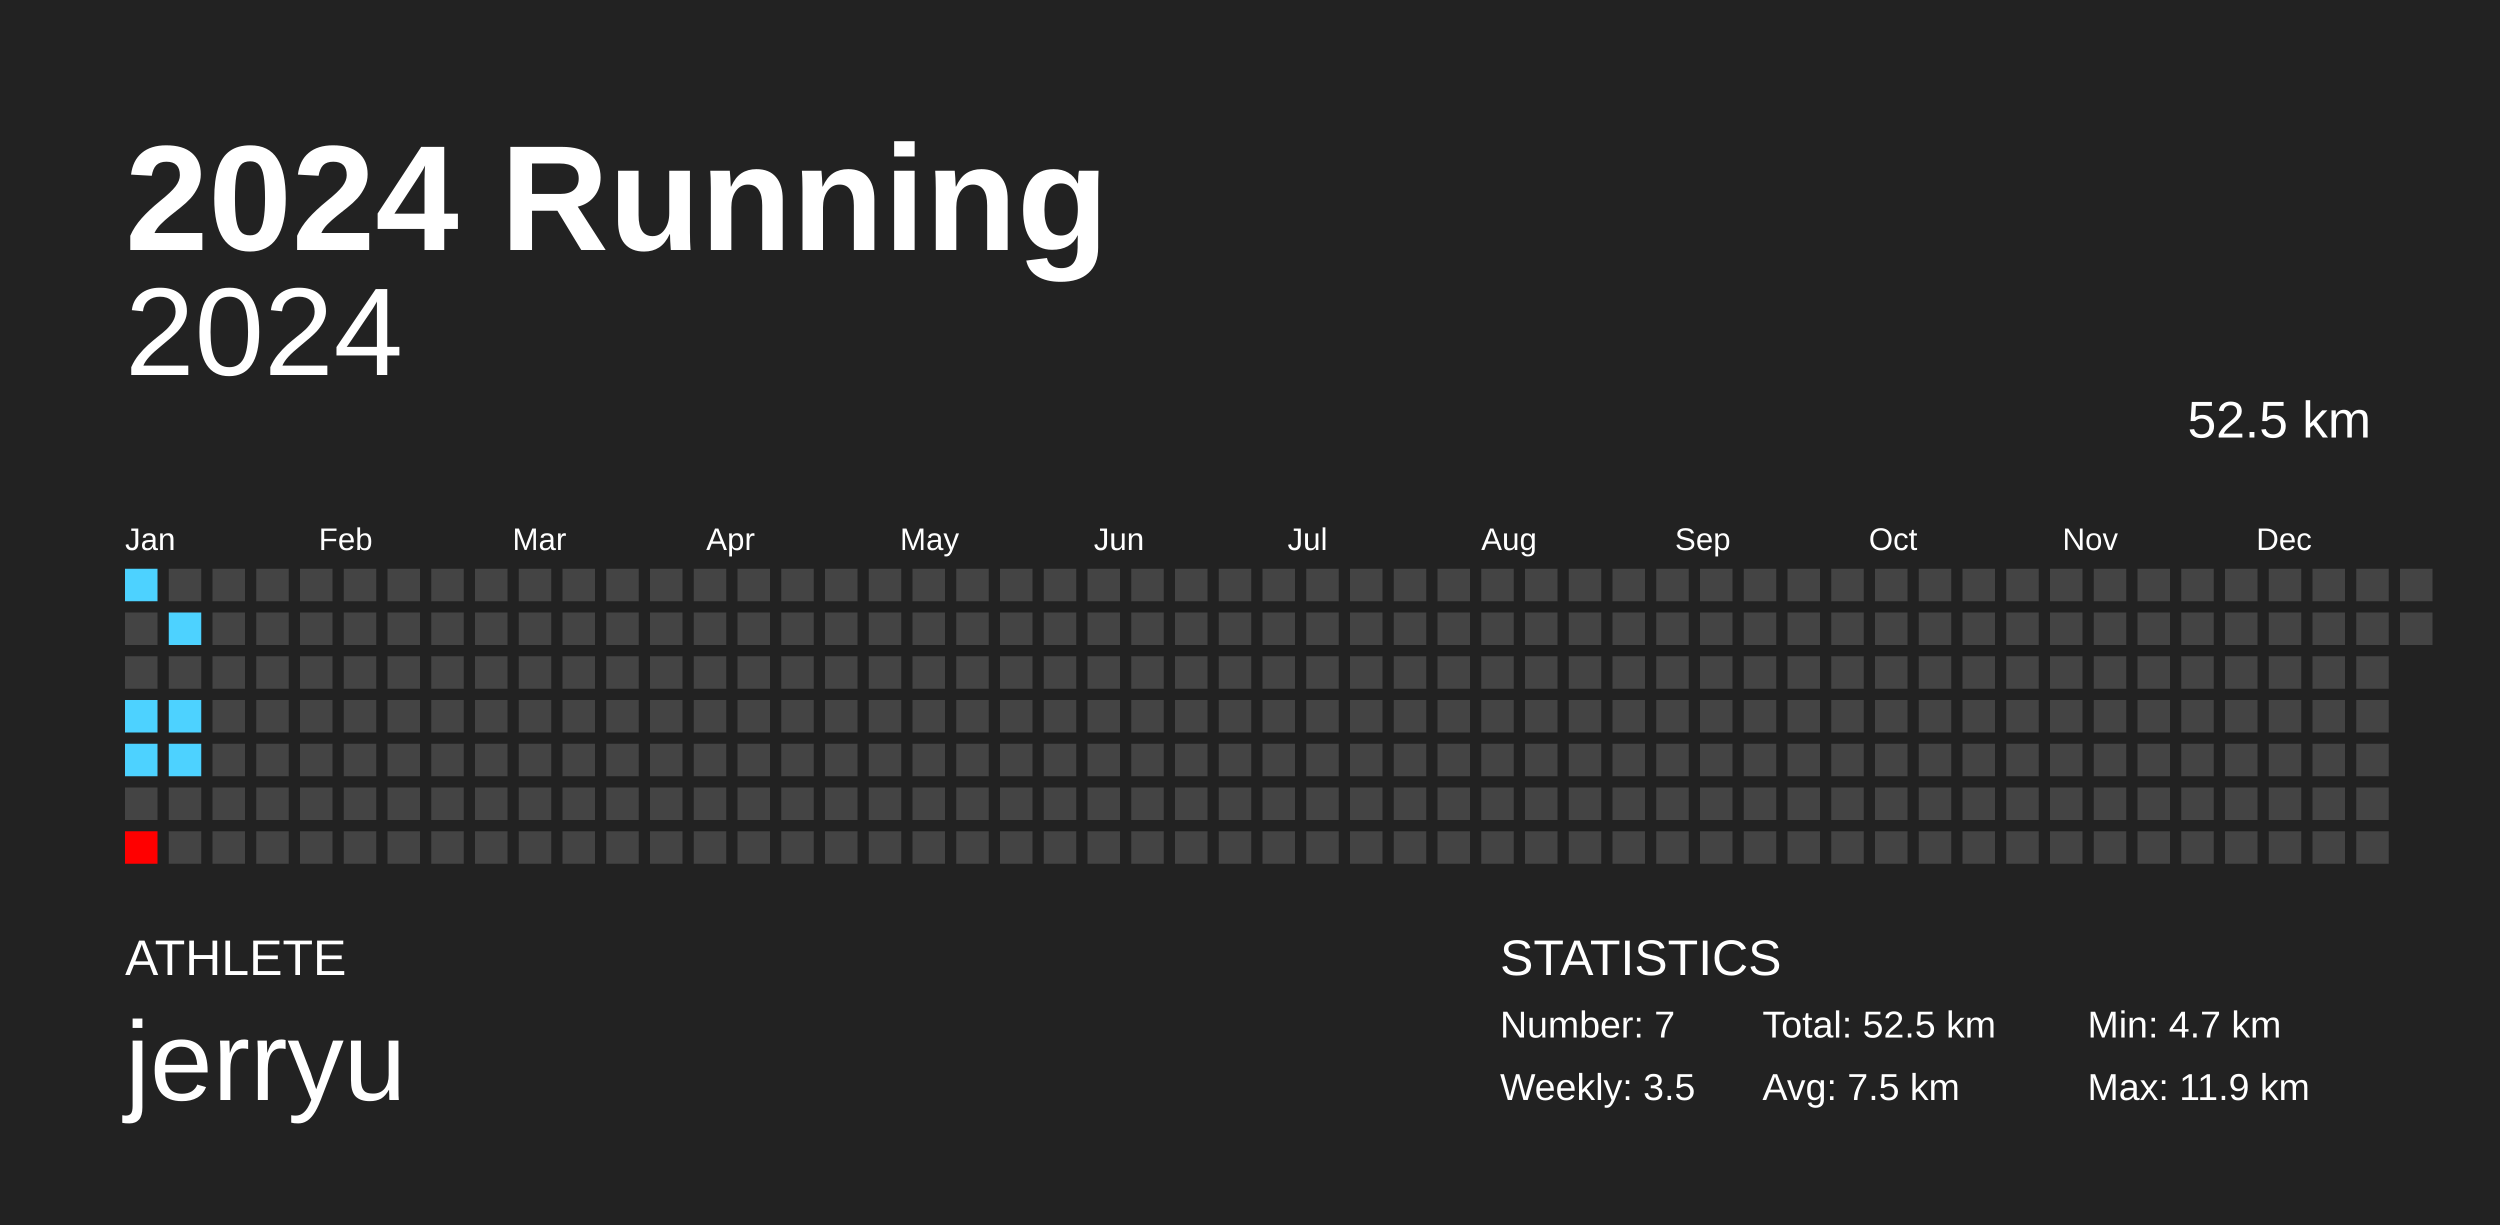
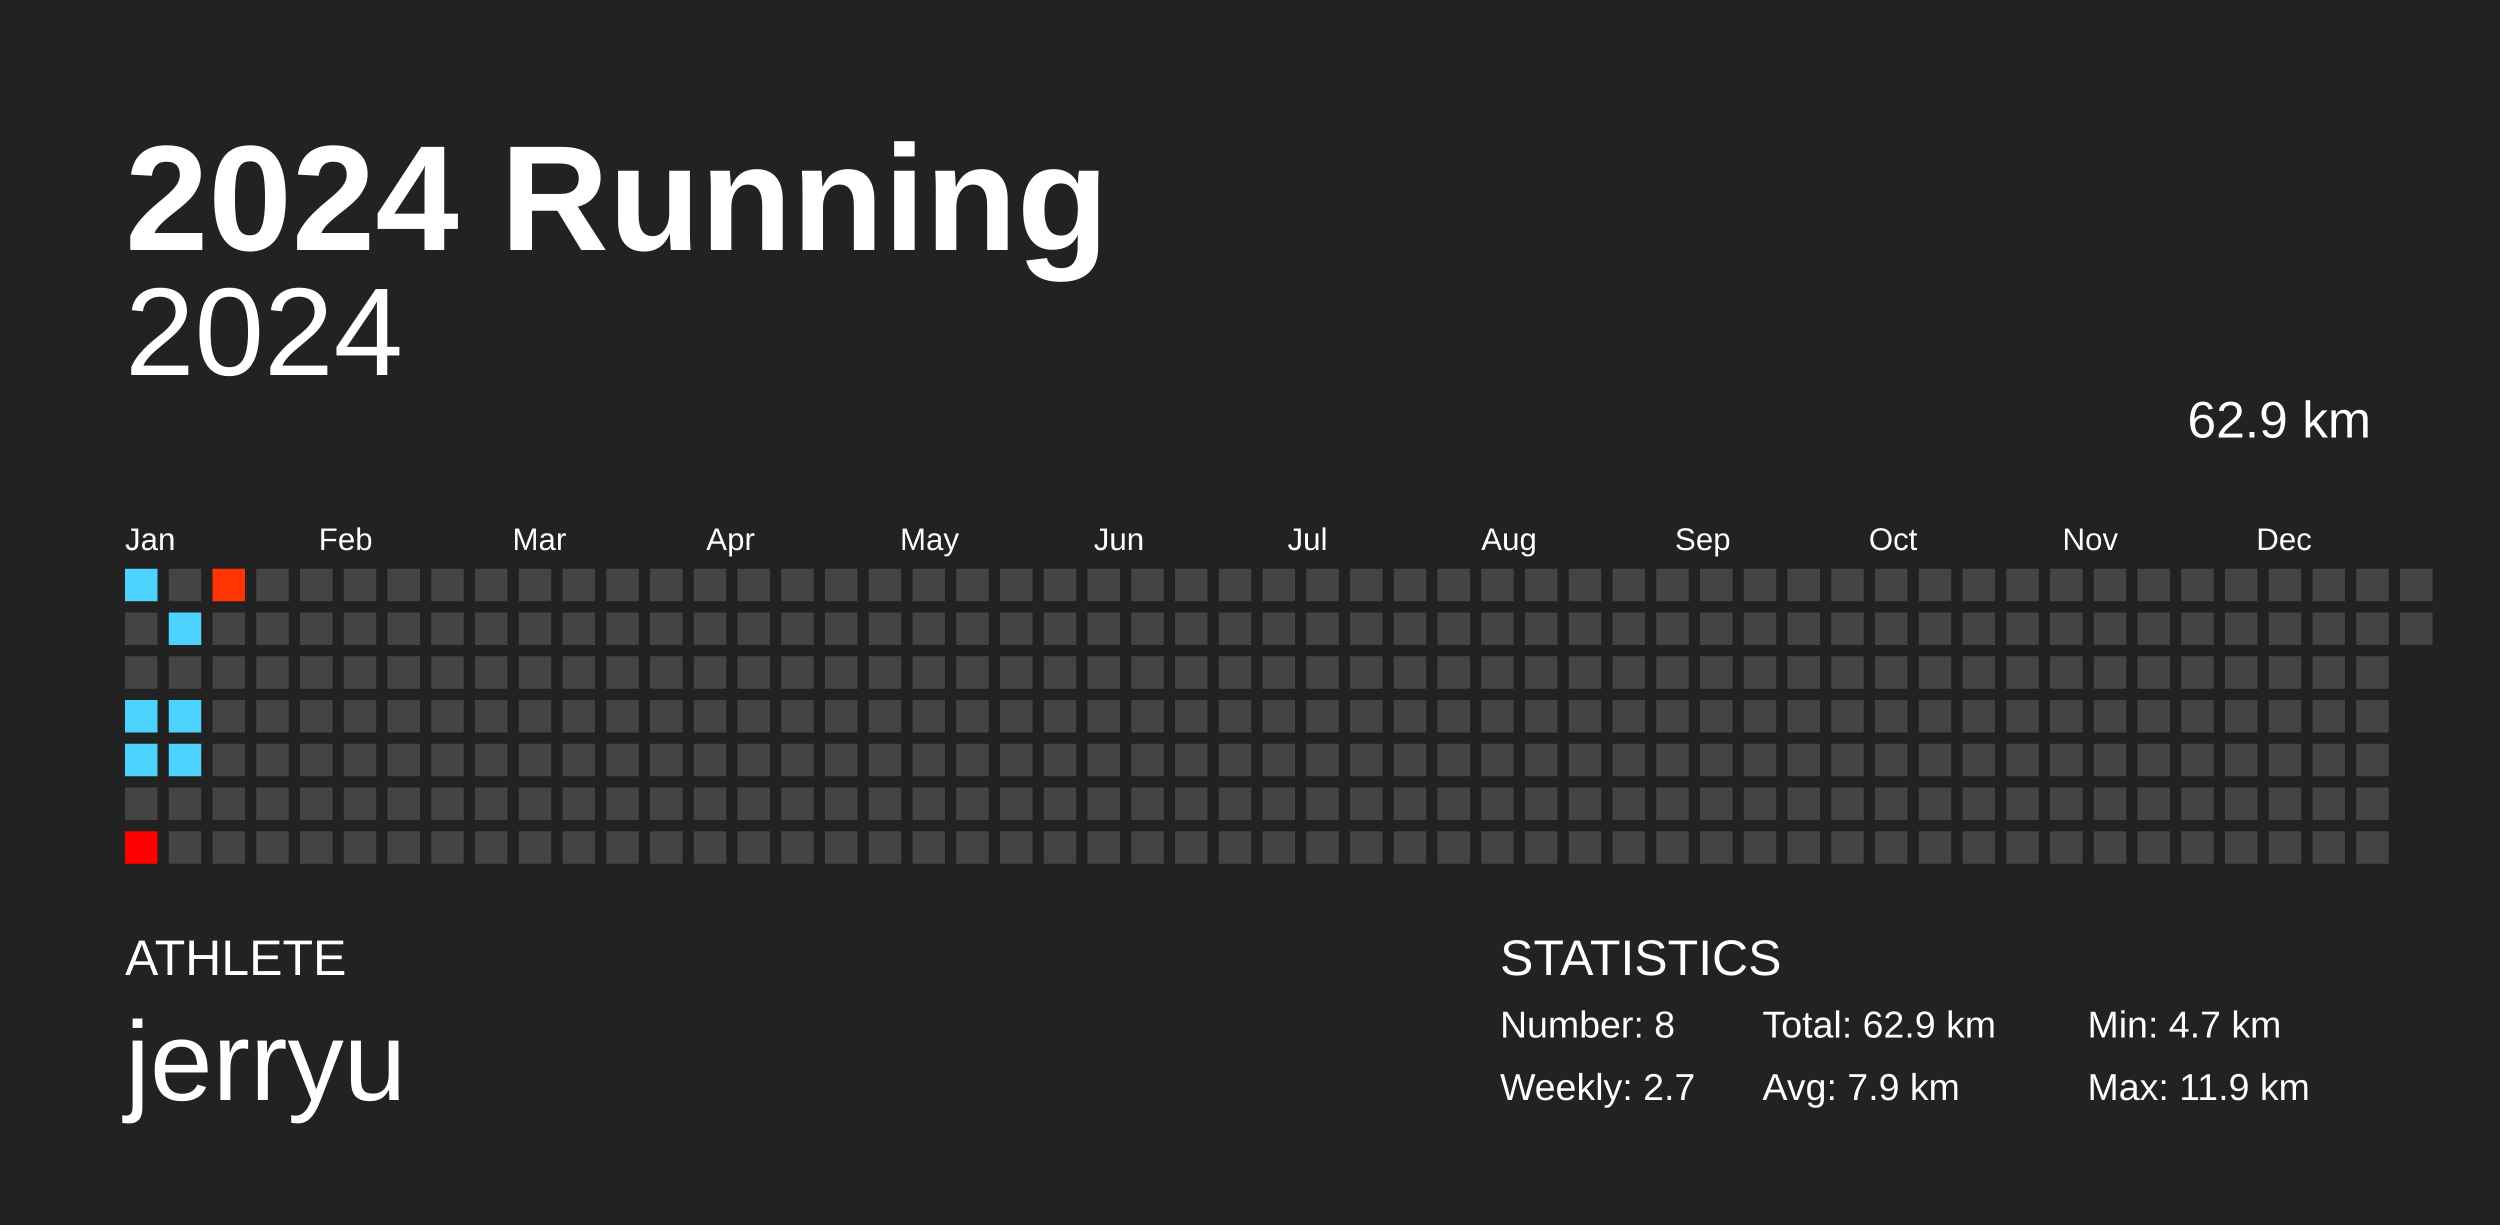
<svg xmlns="http://www.w3.org/2000/svg" baseProfile="full" height="98mm" version="1.1" viewBox="0,0,200,98" width="200mm">
  <defs />
  <rect fill="#222222" height="98" width="200" x="0" y="0" />
  <text fill="#FFFFFF" style="font-size:12px; font-family:Arial; font-weight:bold;" x="10" y="20">2024 Running</text>
  <text fill="#FFFFFF" style="font-size:4px; font-family:Arial" x="10" y="78">ATHLETE</text>
  <text fill="#FFFFFF" style="font-size:9px; font-family:Arial" x="10" y="88">jerryu</text>
  <text fill="#FFFFFF" style="font-size:4px; font-family:Arial" x="120" y="78">STATISTICS</text>
-   <text fill="#FFFFFF" style="font-size:3px; font-family:Arial" x="120" y="83">Number: 7</text>
-   <text fill="#FFFFFF" style="font-size:3px; font-family:Arial" x="120" y="88">Weekly: 3.5</text>
-   <text fill="#FFFFFF" style="font-size:3px; font-family:Arial" x="141" y="83">Total: 52.5 km</text>
-   <text fill="#FFFFFF" style="font-size:3px; font-family:Arial" x="141" y="88">Avg: 7.5 km</text>
+   <text fill="#FFFFFF" style="font-size:3px; font-family:Arial" x="120" y="83">Number: 8</text>
+   <text fill="#FFFFFF" style="font-size:3px; font-family:Arial" x="120" y="88">Weekly: 2.7</text>
+   <text fill="#FFFFFF" style="font-size:3px; font-family:Arial" x="141" y="83">Total: 62.9 km</text>
+   <text fill="#FFFFFF" style="font-size:3px; font-family:Arial" x="141" y="88">Avg: 7.9 km</text>
  <text fill="#FFFFFF" style="font-size:3px; font-family:Arial" x="167" y="83">Min: 4.7 km</text>
  <text fill="#FFFFFF" style="font-size:3px; font-family:Arial" x="167" y="88">Max: 11.9 km</text>
  <text alignment-baseline="hanging" fill="#FFFFFF" style="font-size:10.0px; font-family:Arial;" x="10" y="30">2024</text>
-   <text alignment-baseline="hanging" fill="#FFFFFF" style="font-size:4.125px; font-family:Arial;" x="175" y="35">52.5 km</text>
+   <text alignment-baseline="hanging" fill="#FFFFFF" style="font-size:4.125px; font-family:Arial;" x="175" y="35">62.9 km</text>
  <text fill="#FFFFFF" style="font-size:2.5px; font-family:Arial" x="10.0" y="44">Jan</text>
  <text fill="#FFFFFF" style="font-size:2.5px; font-family:Arial" x="25.5" y="44">Feb</text>
  <text fill="#FFFFFF" style="font-size:2.5px; font-family:Arial" x="41.0" y="44">Mar</text>
  <text fill="#FFFFFF" style="font-size:2.5px; font-family:Arial" x="56.5" y="44">Apr</text>
  <text fill="#FFFFFF" style="font-size:2.5px; font-family:Arial" x="72.0" y="44">May</text>
  <text fill="#FFFFFF" style="font-size:2.5px; font-family:Arial" x="87.5" y="44">Jun</text>
  <text fill="#FFFFFF" style="font-size:2.5px; font-family:Arial" x="103.0" y="44">Jul</text>
  <text fill="#FFFFFF" style="font-size:2.5px; font-family:Arial" x="118.5" y="44">Aug</text>
  <text fill="#FFFFFF" style="font-size:2.5px; font-family:Arial" x="134.0" y="44">Sep</text>
  <text fill="#FFFFFF" style="font-size:2.5px; font-family:Arial" x="149.5" y="44">Oct</text>
  <text fill="#FFFFFF" style="font-size:2.5px; font-family:Arial" x="165.0" y="44">Nov</text>
  <text fill="#FFFFFF" style="font-size:2.5px; font-family:Arial" x="180.5" y="44">Dec</text>
  <rect fill="#4dd2ff" height="2.6" width="2.6" x="10.0" y="45.5" />
  <rect fill="#444444" height="2.6" width="2.6" x="10.0" y="49.0" />
  <rect fill="#444444" height="2.6" width="2.6" x="10.0" y="52.5" />
  <rect fill="#4dd2ff" height="2.6" width="2.6" x="10.0" y="56.0" />
  <rect fill="#4dd2ff" height="2.6" width="2.6" x="10.0" y="59.5" />
  <rect fill="#444444" height="2.6" width="2.6" x="10.0" y="63.0" />
  <rect fill="#ff0000" height="2.6" width="2.6" x="10.0" y="66.5" />
  <rect fill="#444444" height="2.6" width="2.6" x="13.5" y="45.5" />
  <rect fill="#4dd2ff" height="2.6" width="2.6" x="13.5" y="49.0" />
  <rect fill="#444444" height="2.6" width="2.6" x="13.5" y="52.5" />
  <rect fill="#4dd2ff" height="2.6" width="2.6" x="13.5" y="56.0" />
  <rect fill="#4dd2ff" height="2.6" width="2.6" x="13.5" y="59.5" />
  <rect fill="#444444" height="2.6" width="2.6" x="13.5" y="63.0" />
  <rect fill="#444444" height="2.6" width="2.6" x="13.5" y="66.5" />
-   <rect fill="#444444" height="2.6" width="2.6" x="17.0" y="45.5" />
+   <rect fill="#ff3400" height="2.6" width="2.6" x="17.0" y="45.5" />
  <rect fill="#444444" height="2.6" width="2.6" x="17.0" y="49.0" />
  <rect fill="#444444" height="2.6" width="2.6" x="17.0" y="52.5" />
  <rect fill="#444444" height="2.6" width="2.6" x="17.0" y="56.0" />
  <rect fill="#444444" height="2.6" width="2.6" x="17.0" y="59.5" />
  <rect fill="#444444" height="2.6" width="2.6" x="17.0" y="63.0" />
  <rect fill="#444444" height="2.6" width="2.6" x="17.0" y="66.5" />
  <rect fill="#444444" height="2.6" width="2.6" x="20.5" y="45.5" />
  <rect fill="#444444" height="2.6" width="2.6" x="20.5" y="49.0" />
  <rect fill="#444444" height="2.6" width="2.6" x="20.5" y="52.5" />
  <rect fill="#444444" height="2.6" width="2.6" x="20.5" y="56.0" />
  <rect fill="#444444" height="2.6" width="2.6" x="20.5" y="59.5" />
  <rect fill="#444444" height="2.6" width="2.6" x="20.5" y="63.0" />
  <rect fill="#444444" height="2.6" width="2.6" x="20.5" y="66.5" />
  <rect fill="#444444" height="2.6" width="2.6" x="24.0" y="45.5" />
  <rect fill="#444444" height="2.6" width="2.6" x="24.0" y="49.0" />
  <rect fill="#444444" height="2.6" width="2.6" x="24.0" y="52.5" />
  <rect fill="#444444" height="2.6" width="2.6" x="24.0" y="56.0" />
  <rect fill="#444444" height="2.6" width="2.6" x="24.0" y="59.5" />
  <rect fill="#444444" height="2.6" width="2.6" x="24.0" y="63.0" />
  <rect fill="#444444" height="2.6" width="2.6" x="24.0" y="66.5" />
  <rect fill="#444444" height="2.6" width="2.6" x="27.5" y="45.5" />
  <rect fill="#444444" height="2.6" width="2.6" x="27.5" y="49.0" />
  <rect fill="#444444" height="2.6" width="2.6" x="27.5" y="52.5" />
  <rect fill="#444444" height="2.6" width="2.6" x="27.5" y="56.0" />
  <rect fill="#444444" height="2.6" width="2.6" x="27.5" y="59.5" />
  <rect fill="#444444" height="2.6" width="2.6" x="27.5" y="63.0" />
  <rect fill="#444444" height="2.6" width="2.6" x="27.5" y="66.5" />
  <rect fill="#444444" height="2.6" width="2.6" x="31.0" y="45.5" />
  <rect fill="#444444" height="2.6" width="2.6" x="31.0" y="49.0" />
  <rect fill="#444444" height="2.6" width="2.6" x="31.0" y="52.5" />
  <rect fill="#444444" height="2.6" width="2.6" x="31.0" y="56.0" />
  <rect fill="#444444" height="2.6" width="2.6" x="31.0" y="59.5" />
  <rect fill="#444444" height="2.6" width="2.6" x="31.0" y="63.0" />
  <rect fill="#444444" height="2.6" width="2.6" x="31.0" y="66.5" />
  <rect fill="#444444" height="2.6" width="2.6" x="34.5" y="45.5" />
  <rect fill="#444444" height="2.6" width="2.6" x="34.5" y="49.0" />
  <rect fill="#444444" height="2.6" width="2.6" x="34.5" y="52.5" />
  <rect fill="#444444" height="2.6" width="2.6" x="34.5" y="56.0" />
  <rect fill="#444444" height="2.6" width="2.6" x="34.5" y="59.5" />
  <rect fill="#444444" height="2.6" width="2.6" x="34.5" y="63.0" />
  <rect fill="#444444" height="2.6" width="2.6" x="34.5" y="66.5" />
  <rect fill="#444444" height="2.6" width="2.6" x="38.0" y="45.5" />
  <rect fill="#444444" height="2.6" width="2.6" x="38.0" y="49.0" />
  <rect fill="#444444" height="2.6" width="2.6" x="38.0" y="52.5" />
  <rect fill="#444444" height="2.6" width="2.6" x="38.0" y="56.0" />
  <rect fill="#444444" height="2.6" width="2.6" x="38.0" y="59.5" />
  <rect fill="#444444" height="2.6" width="2.6" x="38.0" y="63.0" />
  <rect fill="#444444" height="2.6" width="2.6" x="38.0" y="66.5" />
  <rect fill="#444444" height="2.6" width="2.6" x="41.5" y="45.5" />
  <rect fill="#444444" height="2.6" width="2.6" x="41.5" y="49.0" />
  <rect fill="#444444" height="2.6" width="2.6" x="41.5" y="52.5" />
  <rect fill="#444444" height="2.6" width="2.6" x="41.5" y="56.0" />
  <rect fill="#444444" height="2.6" width="2.6" x="41.5" y="59.5" />
  <rect fill="#444444" height="2.6" width="2.6" x="41.5" y="63.0" />
  <rect fill="#444444" height="2.6" width="2.6" x="41.5" y="66.5" />
  <rect fill="#444444" height="2.6" width="2.6" x="45.0" y="45.5" />
  <rect fill="#444444" height="2.6" width="2.6" x="45.0" y="49.0" />
  <rect fill="#444444" height="2.6" width="2.6" x="45.0" y="52.5" />
  <rect fill="#444444" height="2.6" width="2.6" x="45.0" y="56.0" />
  <rect fill="#444444" height="2.6" width="2.6" x="45.0" y="59.5" />
  <rect fill="#444444" height="2.6" width="2.6" x="45.0" y="63.0" />
  <rect fill="#444444" height="2.6" width="2.6" x="45.0" y="66.5" />
  <rect fill="#444444" height="2.6" width="2.6" x="48.5" y="45.5" />
  <rect fill="#444444" height="2.6" width="2.6" x="48.5" y="49.0" />
  <rect fill="#444444" height="2.6" width="2.6" x="48.5" y="52.5" />
  <rect fill="#444444" height="2.6" width="2.6" x="48.5" y="56.0" />
  <rect fill="#444444" height="2.6" width="2.6" x="48.5" y="59.5" />
  <rect fill="#444444" height="2.6" width="2.6" x="48.5" y="63.0" />
  <rect fill="#444444" height="2.6" width="2.6" x="48.5" y="66.5" />
  <rect fill="#444444" height="2.6" width="2.6" x="52.0" y="45.5" />
  <rect fill="#444444" height="2.6" width="2.6" x="52.0" y="49.0" />
  <rect fill="#444444" height="2.6" width="2.6" x="52.0" y="52.5" />
  <rect fill="#444444" height="2.6" width="2.6" x="52.0" y="56.0" />
  <rect fill="#444444" height="2.6" width="2.6" x="52.0" y="59.5" />
  <rect fill="#444444" height="2.6" width="2.6" x="52.0" y="63.0" />
  <rect fill="#444444" height="2.6" width="2.6" x="52.0" y="66.5" />
  <rect fill="#444444" height="2.6" width="2.6" x="55.5" y="45.5" />
  <rect fill="#444444" height="2.6" width="2.6" x="55.5" y="49.0" />
  <rect fill="#444444" height="2.6" width="2.6" x="55.5" y="52.5" />
  <rect fill="#444444" height="2.6" width="2.6" x="55.5" y="56.0" />
  <rect fill="#444444" height="2.6" width="2.6" x="55.5" y="59.5" />
  <rect fill="#444444" height="2.6" width="2.6" x="55.5" y="63.0" />
  <rect fill="#444444" height="2.6" width="2.6" x="55.5" y="66.5" />
  <rect fill="#444444" height="2.6" width="2.6" x="59.0" y="45.5" />
  <rect fill="#444444" height="2.6" width="2.6" x="59.0" y="49.0" />
  <rect fill="#444444" height="2.6" width="2.6" x="59.0" y="52.5" />
  <rect fill="#444444" height="2.6" width="2.6" x="59.0" y="56.0" />
  <rect fill="#444444" height="2.6" width="2.6" x="59.0" y="59.5" />
  <rect fill="#444444" height="2.6" width="2.6" x="59.0" y="63.0" />
  <rect fill="#444444" height="2.6" width="2.6" x="59.0" y="66.5" />
  <rect fill="#444444" height="2.6" width="2.6" x="62.5" y="45.5" />
  <rect fill="#444444" height="2.6" width="2.6" x="62.5" y="49.0" />
  <rect fill="#444444" height="2.6" width="2.6" x="62.5" y="52.5" />
  <rect fill="#444444" height="2.6" width="2.6" x="62.5" y="56.0" />
  <rect fill="#444444" height="2.6" width="2.6" x="62.5" y="59.5" />
  <rect fill="#444444" height="2.6" width="2.6" x="62.5" y="63.0" />
  <rect fill="#444444" height="2.6" width="2.6" x="62.5" y="66.5" />
  <rect fill="#444444" height="2.6" width="2.6" x="66.0" y="45.5" />
  <rect fill="#444444" height="2.6" width="2.6" x="66.0" y="49.0" />
  <rect fill="#444444" height="2.6" width="2.6" x="66.0" y="52.5" />
  <rect fill="#444444" height="2.6" width="2.6" x="66.0" y="56.0" />
  <rect fill="#444444" height="2.6" width="2.6" x="66.0" y="59.5" />
  <rect fill="#444444" height="2.6" width="2.6" x="66.0" y="63.0" />
  <rect fill="#444444" height="2.6" width="2.6" x="66.0" y="66.5" />
  <rect fill="#444444" height="2.6" width="2.6" x="69.5" y="45.5" />
  <rect fill="#444444" height="2.6" width="2.6" x="69.5" y="49.0" />
  <rect fill="#444444" height="2.6" width="2.6" x="69.5" y="52.5" />
  <rect fill="#444444" height="2.6" width="2.6" x="69.5" y="56.0" />
  <rect fill="#444444" height="2.6" width="2.6" x="69.5" y="59.5" />
  <rect fill="#444444" height="2.6" width="2.6" x="69.5" y="63.0" />
  <rect fill="#444444" height="2.6" width="2.6" x="69.5" y="66.5" />
  <rect fill="#444444" height="2.6" width="2.6" x="73.0" y="45.5" />
  <rect fill="#444444" height="2.6" width="2.6" x="73.0" y="49.0" />
  <rect fill="#444444" height="2.6" width="2.6" x="73.0" y="52.5" />
  <rect fill="#444444" height="2.6" width="2.6" x="73.0" y="56.0" />
  <rect fill="#444444" height="2.6" width="2.6" x="73.0" y="59.5" />
  <rect fill="#444444" height="2.6" width="2.6" x="73.0" y="63.0" />
  <rect fill="#444444" height="2.6" width="2.6" x="73.0" y="66.5" />
  <rect fill="#444444" height="2.6" width="2.6" x="76.5" y="45.5" />
  <rect fill="#444444" height="2.6" width="2.6" x="76.5" y="49.0" />
  <rect fill="#444444" height="2.6" width="2.6" x="76.5" y="52.5" />
  <rect fill="#444444" height="2.6" width="2.6" x="76.5" y="56.0" />
  <rect fill="#444444" height="2.6" width="2.6" x="76.5" y="59.5" />
  <rect fill="#444444" height="2.6" width="2.6" x="76.5" y="63.0" />
  <rect fill="#444444" height="2.6" width="2.6" x="76.5" y="66.5" />
  <rect fill="#444444" height="2.6" width="2.6" x="80.0" y="45.5" />
  <rect fill="#444444" height="2.6" width="2.6" x="80.0" y="49.0" />
  <rect fill="#444444" height="2.6" width="2.6" x="80.0" y="52.5" />
  <rect fill="#444444" height="2.6" width="2.6" x="80.0" y="56.0" />
  <rect fill="#444444" height="2.6" width="2.6" x="80.0" y="59.5" />
  <rect fill="#444444" height="2.6" width="2.6" x="80.0" y="63.0" />
  <rect fill="#444444" height="2.6" width="2.6" x="80.0" y="66.5" />
  <rect fill="#444444" height="2.6" width="2.6" x="83.5" y="45.5" />
  <rect fill="#444444" height="2.6" width="2.6" x="83.5" y="49.0" />
  <rect fill="#444444" height="2.6" width="2.6" x="83.5" y="52.5" />
  <rect fill="#444444" height="2.6" width="2.6" x="83.5" y="56.0" />
  <rect fill="#444444" height="2.6" width="2.6" x="83.5" y="59.5" />
  <rect fill="#444444" height="2.6" width="2.6" x="83.5" y="63.0" />
  <rect fill="#444444" height="2.6" width="2.6" x="83.5" y="66.5" />
  <rect fill="#444444" height="2.6" width="2.6" x="87.0" y="45.5" />
  <rect fill="#444444" height="2.6" width="2.6" x="87.0" y="49.0" />
  <rect fill="#444444" height="2.6" width="2.6" x="87.0" y="52.5" />
  <rect fill="#444444" height="2.6" width="2.6" x="87.0" y="56.0" />
  <rect fill="#444444" height="2.6" width="2.6" x="87.0" y="59.5" />
  <rect fill="#444444" height="2.6" width="2.6" x="87.0" y="63.0" />
  <rect fill="#444444" height="2.6" width="2.6" x="87.0" y="66.5" />
  <rect fill="#444444" height="2.6" width="2.6" x="90.5" y="45.5" />
  <rect fill="#444444" height="2.6" width="2.6" x="90.5" y="49.0" />
  <rect fill="#444444" height="2.6" width="2.6" x="90.5" y="52.5" />
  <rect fill="#444444" height="2.6" width="2.6" x="90.5" y="56.0" />
  <rect fill="#444444" height="2.6" width="2.6" x="90.5" y="59.5" />
  <rect fill="#444444" height="2.6" width="2.6" x="90.5" y="63.0" />
  <rect fill="#444444" height="2.6" width="2.6" x="90.5" y="66.5" />
  <rect fill="#444444" height="2.6" width="2.6" x="94.0" y="45.5" />
  <rect fill="#444444" height="2.6" width="2.6" x="94.0" y="49.0" />
  <rect fill="#444444" height="2.6" width="2.6" x="94.0" y="52.5" />
  <rect fill="#444444" height="2.6" width="2.6" x="94.0" y="56.0" />
  <rect fill="#444444" height="2.6" width="2.6" x="94.0" y="59.5" />
  <rect fill="#444444" height="2.6" width="2.6" x="94.0" y="63.0" />
  <rect fill="#444444" height="2.6" width="2.6" x="94.0" y="66.5" />
  <rect fill="#444444" height="2.6" width="2.6" x="97.5" y="45.5" />
  <rect fill="#444444" height="2.6" width="2.6" x="97.5" y="49.0" />
  <rect fill="#444444" height="2.6" width="2.6" x="97.5" y="52.5" />
  <rect fill="#444444" height="2.6" width="2.6" x="97.5" y="56.0" />
  <rect fill="#444444" height="2.6" width="2.6" x="97.5" y="59.5" />
  <rect fill="#444444" height="2.6" width="2.6" x="97.5" y="63.0" />
  <rect fill="#444444" height="2.6" width="2.6" x="97.5" y="66.5" />
  <rect fill="#444444" height="2.6" width="2.6" x="101.0" y="45.5" />
  <rect fill="#444444" height="2.6" width="2.6" x="101.0" y="49.0" />
  <rect fill="#444444" height="2.6" width="2.6" x="101.0" y="52.5" />
  <rect fill="#444444" height="2.6" width="2.6" x="101.0" y="56.0" />
  <rect fill="#444444" height="2.6" width="2.6" x="101.0" y="59.5" />
  <rect fill="#444444" height="2.6" width="2.6" x="101.0" y="63.0" />
  <rect fill="#444444" height="2.6" width="2.6" x="101.0" y="66.5" />
  <rect fill="#444444" height="2.6" width="2.6" x="104.5" y="45.5" />
  <rect fill="#444444" height="2.6" width="2.6" x="104.5" y="49.0" />
  <rect fill="#444444" height="2.6" width="2.6" x="104.5" y="52.5" />
  <rect fill="#444444" height="2.6" width="2.6" x="104.5" y="56.0" />
  <rect fill="#444444" height="2.6" width="2.6" x="104.5" y="59.5" />
  <rect fill="#444444" height="2.6" width="2.6" x="104.5" y="63.0" />
  <rect fill="#444444" height="2.6" width="2.6" x="104.5" y="66.5" />
  <rect fill="#444444" height="2.6" width="2.6" x="108.0" y="45.5" />
  <rect fill="#444444" height="2.6" width="2.6" x="108.0" y="49.0" />
  <rect fill="#444444" height="2.6" width="2.6" x="108.0" y="52.5" />
  <rect fill="#444444" height="2.6" width="2.6" x="108.0" y="56.0" />
  <rect fill="#444444" height="2.6" width="2.6" x="108.0" y="59.5" />
  <rect fill="#444444" height="2.6" width="2.6" x="108.0" y="63.0" />
  <rect fill="#444444" height="2.6" width="2.6" x="108.0" y="66.5" />
  <rect fill="#444444" height="2.6" width="2.6" x="111.5" y="45.5" />
  <rect fill="#444444" height="2.6" width="2.6" x="111.5" y="49.0" />
  <rect fill="#444444" height="2.6" width="2.6" x="111.5" y="52.5" />
  <rect fill="#444444" height="2.6" width="2.6" x="111.5" y="56.0" />
  <rect fill="#444444" height="2.6" width="2.6" x="111.5" y="59.5" />
  <rect fill="#444444" height="2.6" width="2.6" x="111.5" y="63.0" />
  <rect fill="#444444" height="2.6" width="2.6" x="111.5" y="66.5" />
  <rect fill="#444444" height="2.6" width="2.6" x="115.0" y="45.5" />
  <rect fill="#444444" height="2.6" width="2.6" x="115.0" y="49.0" />
  <rect fill="#444444" height="2.6" width="2.6" x="115.0" y="52.5" />
  <rect fill="#444444" height="2.6" width="2.6" x="115.0" y="56.0" />
  <rect fill="#444444" height="2.6" width="2.6" x="115.0" y="59.5" />
  <rect fill="#444444" height="2.6" width="2.6" x="115.0" y="63.0" />
  <rect fill="#444444" height="2.6" width="2.6" x="115.0" y="66.5" />
  <rect fill="#444444" height="2.6" width="2.6" x="118.5" y="45.5" />
  <rect fill="#444444" height="2.6" width="2.6" x="118.5" y="49.0" />
  <rect fill="#444444" height="2.6" width="2.6" x="118.5" y="52.5" />
  <rect fill="#444444" height="2.6" width="2.6" x="118.5" y="56.0" />
  <rect fill="#444444" height="2.6" width="2.6" x="118.5" y="59.5" />
  <rect fill="#444444" height="2.6" width="2.6" x="118.5" y="63.0" />
  <rect fill="#444444" height="2.6" width="2.6" x="118.5" y="66.5" />
  <rect fill="#444444" height="2.6" width="2.6" x="122.0" y="45.5" />
  <rect fill="#444444" height="2.6" width="2.6" x="122.0" y="49.0" />
  <rect fill="#444444" height="2.6" width="2.6" x="122.0" y="52.5" />
  <rect fill="#444444" height="2.6" width="2.6" x="122.0" y="56.0" />
  <rect fill="#444444" height="2.6" width="2.6" x="122.0" y="59.5" />
  <rect fill="#444444" height="2.6" width="2.6" x="122.0" y="63.0" />
  <rect fill="#444444" height="2.6" width="2.6" x="122.0" y="66.5" />
  <rect fill="#444444" height="2.6" width="2.6" x="125.5" y="45.5" />
  <rect fill="#444444" height="2.6" width="2.6" x="125.5" y="49.0" />
  <rect fill="#444444" height="2.6" width="2.6" x="125.5" y="52.5" />
  <rect fill="#444444" height="2.6" width="2.6" x="125.5" y="56.0" />
  <rect fill="#444444" height="2.6" width="2.6" x="125.5" y="59.5" />
  <rect fill="#444444" height="2.6" width="2.6" x="125.5" y="63.0" />
  <rect fill="#444444" height="2.6" width="2.6" x="125.5" y="66.5" />
  <rect fill="#444444" height="2.6" width="2.6" x="129.0" y="45.5" />
  <rect fill="#444444" height="2.6" width="2.6" x="129.0" y="49.0" />
  <rect fill="#444444" height="2.6" width="2.6" x="129.0" y="52.5" />
  <rect fill="#444444" height="2.6" width="2.6" x="129.0" y="56.0" />
  <rect fill="#444444" height="2.6" width="2.6" x="129.0" y="59.5" />
  <rect fill="#444444" height="2.6" width="2.6" x="129.0" y="63.0" />
  <rect fill="#444444" height="2.6" width="2.6" x="129.0" y="66.5" />
  <rect fill="#444444" height="2.6" width="2.6" x="132.5" y="45.5" />
  <rect fill="#444444" height="2.6" width="2.6" x="132.5" y="49.0" />
  <rect fill="#444444" height="2.6" width="2.6" x="132.5" y="52.5" />
  <rect fill="#444444" height="2.6" width="2.6" x="132.5" y="56.0" />
  <rect fill="#444444" height="2.6" width="2.6" x="132.5" y="59.5" />
  <rect fill="#444444" height="2.6" width="2.6" x="132.5" y="63.0" />
  <rect fill="#444444" height="2.6" width="2.6" x="132.5" y="66.5" />
  <rect fill="#444444" height="2.6" width="2.6" x="136.0" y="45.5" />
  <rect fill="#444444" height="2.6" width="2.6" x="136.0" y="49.0" />
  <rect fill="#444444" height="2.6" width="2.6" x="136.0" y="52.5" />
  <rect fill="#444444" height="2.6" width="2.6" x="136.0" y="56.0" />
  <rect fill="#444444" height="2.6" width="2.6" x="136.0" y="59.5" />
  <rect fill="#444444" height="2.6" width="2.6" x="136.0" y="63.0" />
  <rect fill="#444444" height="2.6" width="2.6" x="136.0" y="66.5" />
  <rect fill="#444444" height="2.6" width="2.6" x="139.5" y="45.5" />
  <rect fill="#444444" height="2.6" width="2.6" x="139.5" y="49.0" />
  <rect fill="#444444" height="2.6" width="2.6" x="139.5" y="52.5" />
  <rect fill="#444444" height="2.6" width="2.6" x="139.5" y="56.0" />
  <rect fill="#444444" height="2.6" width="2.6" x="139.5" y="59.5" />
  <rect fill="#444444" height="2.6" width="2.6" x="139.5" y="63.0" />
  <rect fill="#444444" height="2.6" width="2.6" x="139.5" y="66.5" />
  <rect fill="#444444" height="2.6" width="2.6" x="143.0" y="45.5" />
  <rect fill="#444444" height="2.6" width="2.6" x="143.0" y="49.0" />
  <rect fill="#444444" height="2.6" width="2.6" x="143.0" y="52.5" />
  <rect fill="#444444" height="2.6" width="2.6" x="143.0" y="56.0" />
  <rect fill="#444444" height="2.6" width="2.6" x="143.0" y="59.5" />
  <rect fill="#444444" height="2.6" width="2.6" x="143.0" y="63.0" />
  <rect fill="#444444" height="2.6" width="2.6" x="143.0" y="66.5" />
  <rect fill="#444444" height="2.6" width="2.6" x="146.5" y="45.5" />
  <rect fill="#444444" height="2.6" width="2.6" x="146.5" y="49.0" />
  <rect fill="#444444" height="2.6" width="2.6" x="146.5" y="52.5" />
  <rect fill="#444444" height="2.6" width="2.6" x="146.5" y="56.0" />
  <rect fill="#444444" height="2.6" width="2.6" x="146.5" y="59.5" />
  <rect fill="#444444" height="2.6" width="2.6" x="146.5" y="63.0" />
  <rect fill="#444444" height="2.6" width="2.6" x="146.5" y="66.5" />
  <rect fill="#444444" height="2.6" width="2.6" x="150.0" y="45.5" />
  <rect fill="#444444" height="2.6" width="2.6" x="150.0" y="49.0" />
  <rect fill="#444444" height="2.6" width="2.6" x="150.0" y="52.5" />
  <rect fill="#444444" height="2.6" width="2.6" x="150.0" y="56.0" />
  <rect fill="#444444" height="2.6" width="2.6" x="150.0" y="59.5" />
  <rect fill="#444444" height="2.6" width="2.6" x="150.0" y="63.0" />
  <rect fill="#444444" height="2.6" width="2.6" x="150.0" y="66.5" />
  <rect fill="#444444" height="2.6" width="2.6" x="153.5" y="45.5" />
  <rect fill="#444444" height="2.6" width="2.6" x="153.5" y="49.0" />
  <rect fill="#444444" height="2.6" width="2.6" x="153.5" y="52.5" />
  <rect fill="#444444" height="2.6" width="2.6" x="153.5" y="56.0" />
  <rect fill="#444444" height="2.6" width="2.6" x="153.5" y="59.5" />
  <rect fill="#444444" height="2.6" width="2.6" x="153.5" y="63.0" />
  <rect fill="#444444" height="2.6" width="2.6" x="153.5" y="66.5" />
  <rect fill="#444444" height="2.6" width="2.6" x="157.0" y="45.5" />
  <rect fill="#444444" height="2.6" width="2.6" x="157.0" y="49.0" />
  <rect fill="#444444" height="2.6" width="2.6" x="157.0" y="52.5" />
  <rect fill="#444444" height="2.6" width="2.6" x="157.0" y="56.0" />
  <rect fill="#444444" height="2.6" width="2.6" x="157.0" y="59.5" />
  <rect fill="#444444" height="2.6" width="2.6" x="157.0" y="63.0" />
  <rect fill="#444444" height="2.6" width="2.6" x="157.0" y="66.5" />
  <rect fill="#444444" height="2.6" width="2.6" x="160.5" y="45.5" />
  <rect fill="#444444" height="2.6" width="2.6" x="160.5" y="49.0" />
  <rect fill="#444444" height="2.6" width="2.6" x="160.5" y="52.5" />
  <rect fill="#444444" height="2.6" width="2.6" x="160.5" y="56.0" />
  <rect fill="#444444" height="2.6" width="2.6" x="160.5" y="59.5" />
  <rect fill="#444444" height="2.6" width="2.6" x="160.5" y="63.0" />
  <rect fill="#444444" height="2.6" width="2.6" x="160.5" y="66.5" />
  <rect fill="#444444" height="2.6" width="2.6" x="164.0" y="45.5" />
  <rect fill="#444444" height="2.6" width="2.6" x="164.0" y="49.0" />
  <rect fill="#444444" height="2.6" width="2.6" x="164.0" y="52.5" />
  <rect fill="#444444" height="2.6" width="2.6" x="164.0" y="56.0" />
  <rect fill="#444444" height="2.6" width="2.6" x="164.0" y="59.5" />
  <rect fill="#444444" height="2.6" width="2.6" x="164.0" y="63.0" />
  <rect fill="#444444" height="2.6" width="2.6" x="164.0" y="66.5" />
  <rect fill="#444444" height="2.6" width="2.6" x="167.5" y="45.5" />
  <rect fill="#444444" height="2.6" width="2.6" x="167.5" y="49.0" />
  <rect fill="#444444" height="2.6" width="2.6" x="167.5" y="52.5" />
  <rect fill="#444444" height="2.6" width="2.6" x="167.5" y="56.0" />
  <rect fill="#444444" height="2.6" width="2.6" x="167.5" y="59.5" />
  <rect fill="#444444" height="2.6" width="2.6" x="167.5" y="63.0" />
  <rect fill="#444444" height="2.6" width="2.6" x="167.5" y="66.5" />
  <rect fill="#444444" height="2.6" width="2.6" x="171.0" y="45.5" />
  <rect fill="#444444" height="2.6" width="2.6" x="171.0" y="49.0" />
  <rect fill="#444444" height="2.6" width="2.6" x="171.0" y="52.5" />
  <rect fill="#444444" height="2.6" width="2.6" x="171.0" y="56.0" />
  <rect fill="#444444" height="2.6" width="2.6" x="171.0" y="59.5" />
  <rect fill="#444444" height="2.6" width="2.6" x="171.0" y="63.0" />
  <rect fill="#444444" height="2.6" width="2.6" x="171.0" y="66.5" />
  <rect fill="#444444" height="2.6" width="2.6" x="174.5" y="45.5" />
  <rect fill="#444444" height="2.6" width="2.6" x="174.5" y="49.0" />
  <rect fill="#444444" height="2.6" width="2.6" x="174.5" y="52.5" />
  <rect fill="#444444" height="2.6" width="2.6" x="174.5" y="56.0" />
  <rect fill="#444444" height="2.6" width="2.6" x="174.5" y="59.5" />
  <rect fill="#444444" height="2.6" width="2.6" x="174.5" y="63.0" />
  <rect fill="#444444" height="2.6" width="2.6" x="174.5" y="66.5" />
  <rect fill="#444444" height="2.6" width="2.6" x="178.0" y="45.5" />
  <rect fill="#444444" height="2.6" width="2.6" x="178.0" y="49.0" />
  <rect fill="#444444" height="2.6" width="2.6" x="178.0" y="52.5" />
  <rect fill="#444444" height="2.6" width="2.6" x="178.0" y="56.0" />
  <rect fill="#444444" height="2.6" width="2.6" x="178.0" y="59.5" />
  <rect fill="#444444" height="2.6" width="2.6" x="178.0" y="63.0" />
  <rect fill="#444444" height="2.6" width="2.6" x="178.0" y="66.5" />
  <rect fill="#444444" height="2.6" width="2.6" x="181.5" y="45.5" />
  <rect fill="#444444" height="2.6" width="2.6" x="181.5" y="49.0" />
  <rect fill="#444444" height="2.6" width="2.6" x="181.5" y="52.5" />
  <rect fill="#444444" height="2.6" width="2.6" x="181.5" y="56.0" />
  <rect fill="#444444" height="2.6" width="2.6" x="181.5" y="59.5" />
  <rect fill="#444444" height="2.6" width="2.6" x="181.5" y="63.0" />
  <rect fill="#444444" height="2.6" width="2.6" x="181.5" y="66.5" />
  <rect fill="#444444" height="2.6" width="2.6" x="185.0" y="45.5" />
  <rect fill="#444444" height="2.6" width="2.6" x="185.0" y="49.0" />
  <rect fill="#444444" height="2.6" width="2.6" x="185.0" y="52.5" />
  <rect fill="#444444" height="2.6" width="2.6" x="185.0" y="56.0" />
  <rect fill="#444444" height="2.6" width="2.6" x="185.0" y="59.5" />
  <rect fill="#444444" height="2.6" width="2.6" x="185.0" y="63.0" />
  <rect fill="#444444" height="2.6" width="2.6" x="185.0" y="66.5" />
  <rect fill="#444444" height="2.6" width="2.6" x="188.5" y="45.5" />
  <rect fill="#444444" height="2.6" width="2.6" x="188.5" y="49.0" />
  <rect fill="#444444" height="2.6" width="2.6" x="188.5" y="52.5" />
  <rect fill="#444444" height="2.6" width="2.6" x="188.5" y="56.0" />
  <rect fill="#444444" height="2.6" width="2.6" x="188.5" y="59.5" />
  <rect fill="#444444" height="2.6" width="2.6" x="188.5" y="63.0" />
  <rect fill="#444444" height="2.6" width="2.6" x="188.5" y="66.5" />
  <rect fill="#444444" height="2.6" width="2.6" x="192.0" y="45.5" />
  <rect fill="#444444" height="2.6" width="2.6" x="192.0" y="49.0" />
</svg>
